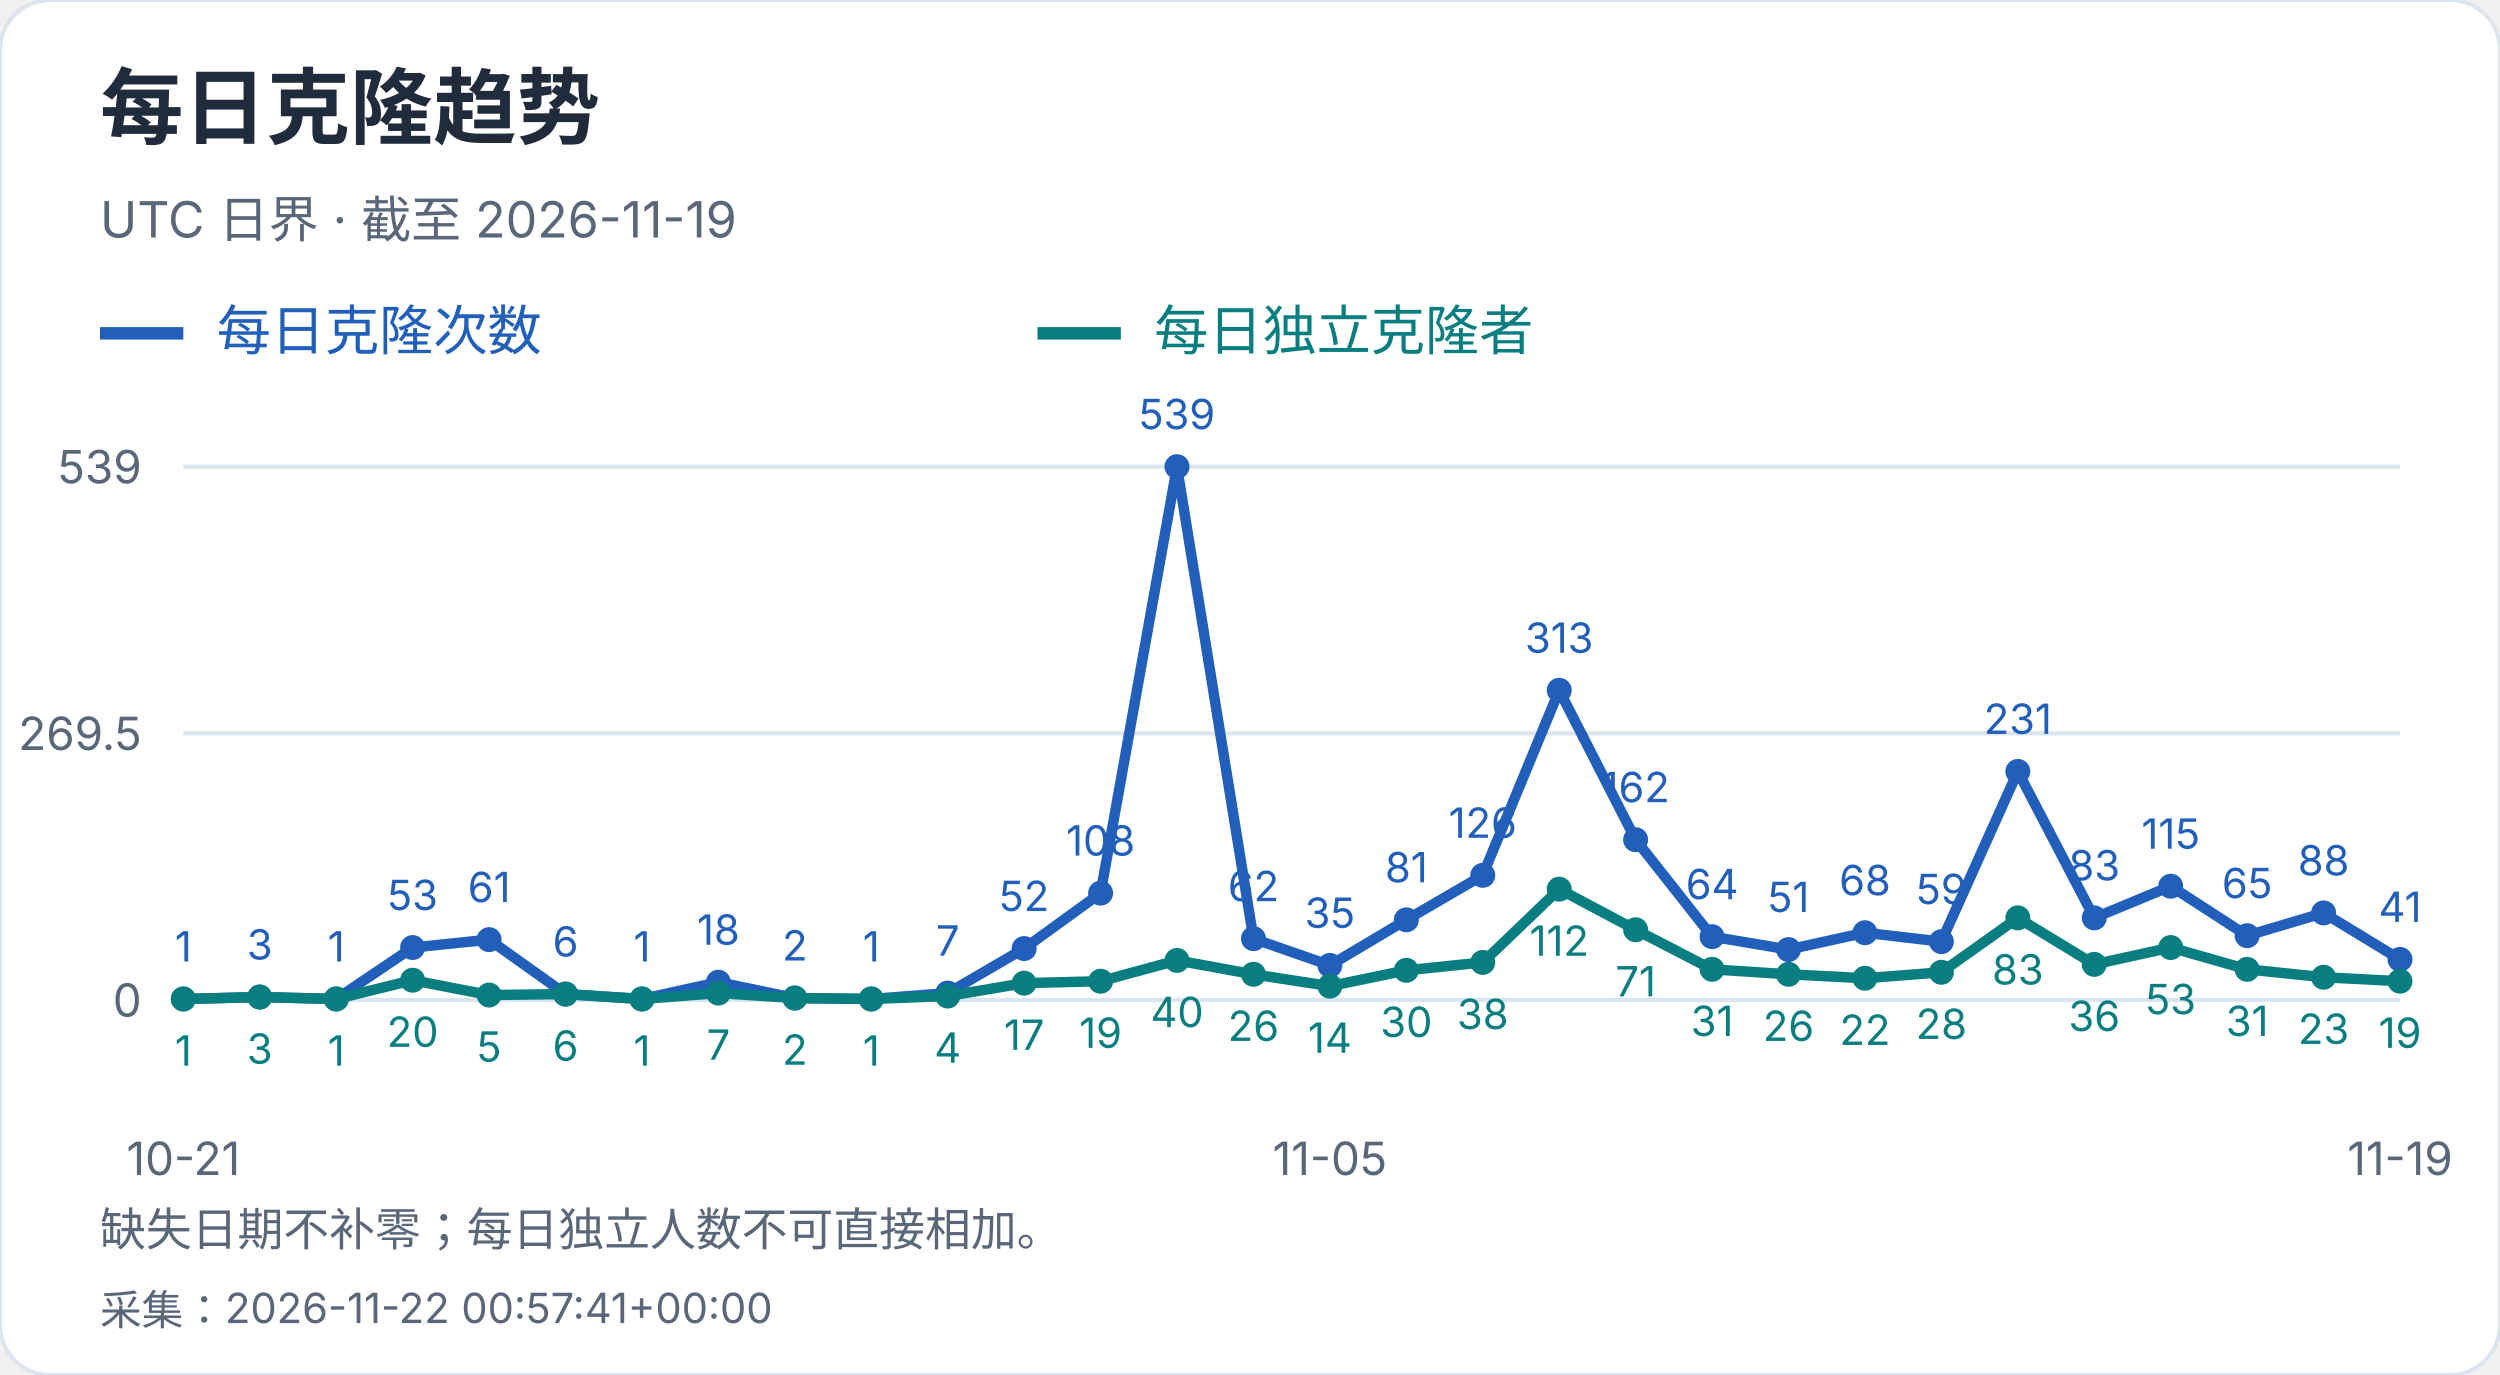
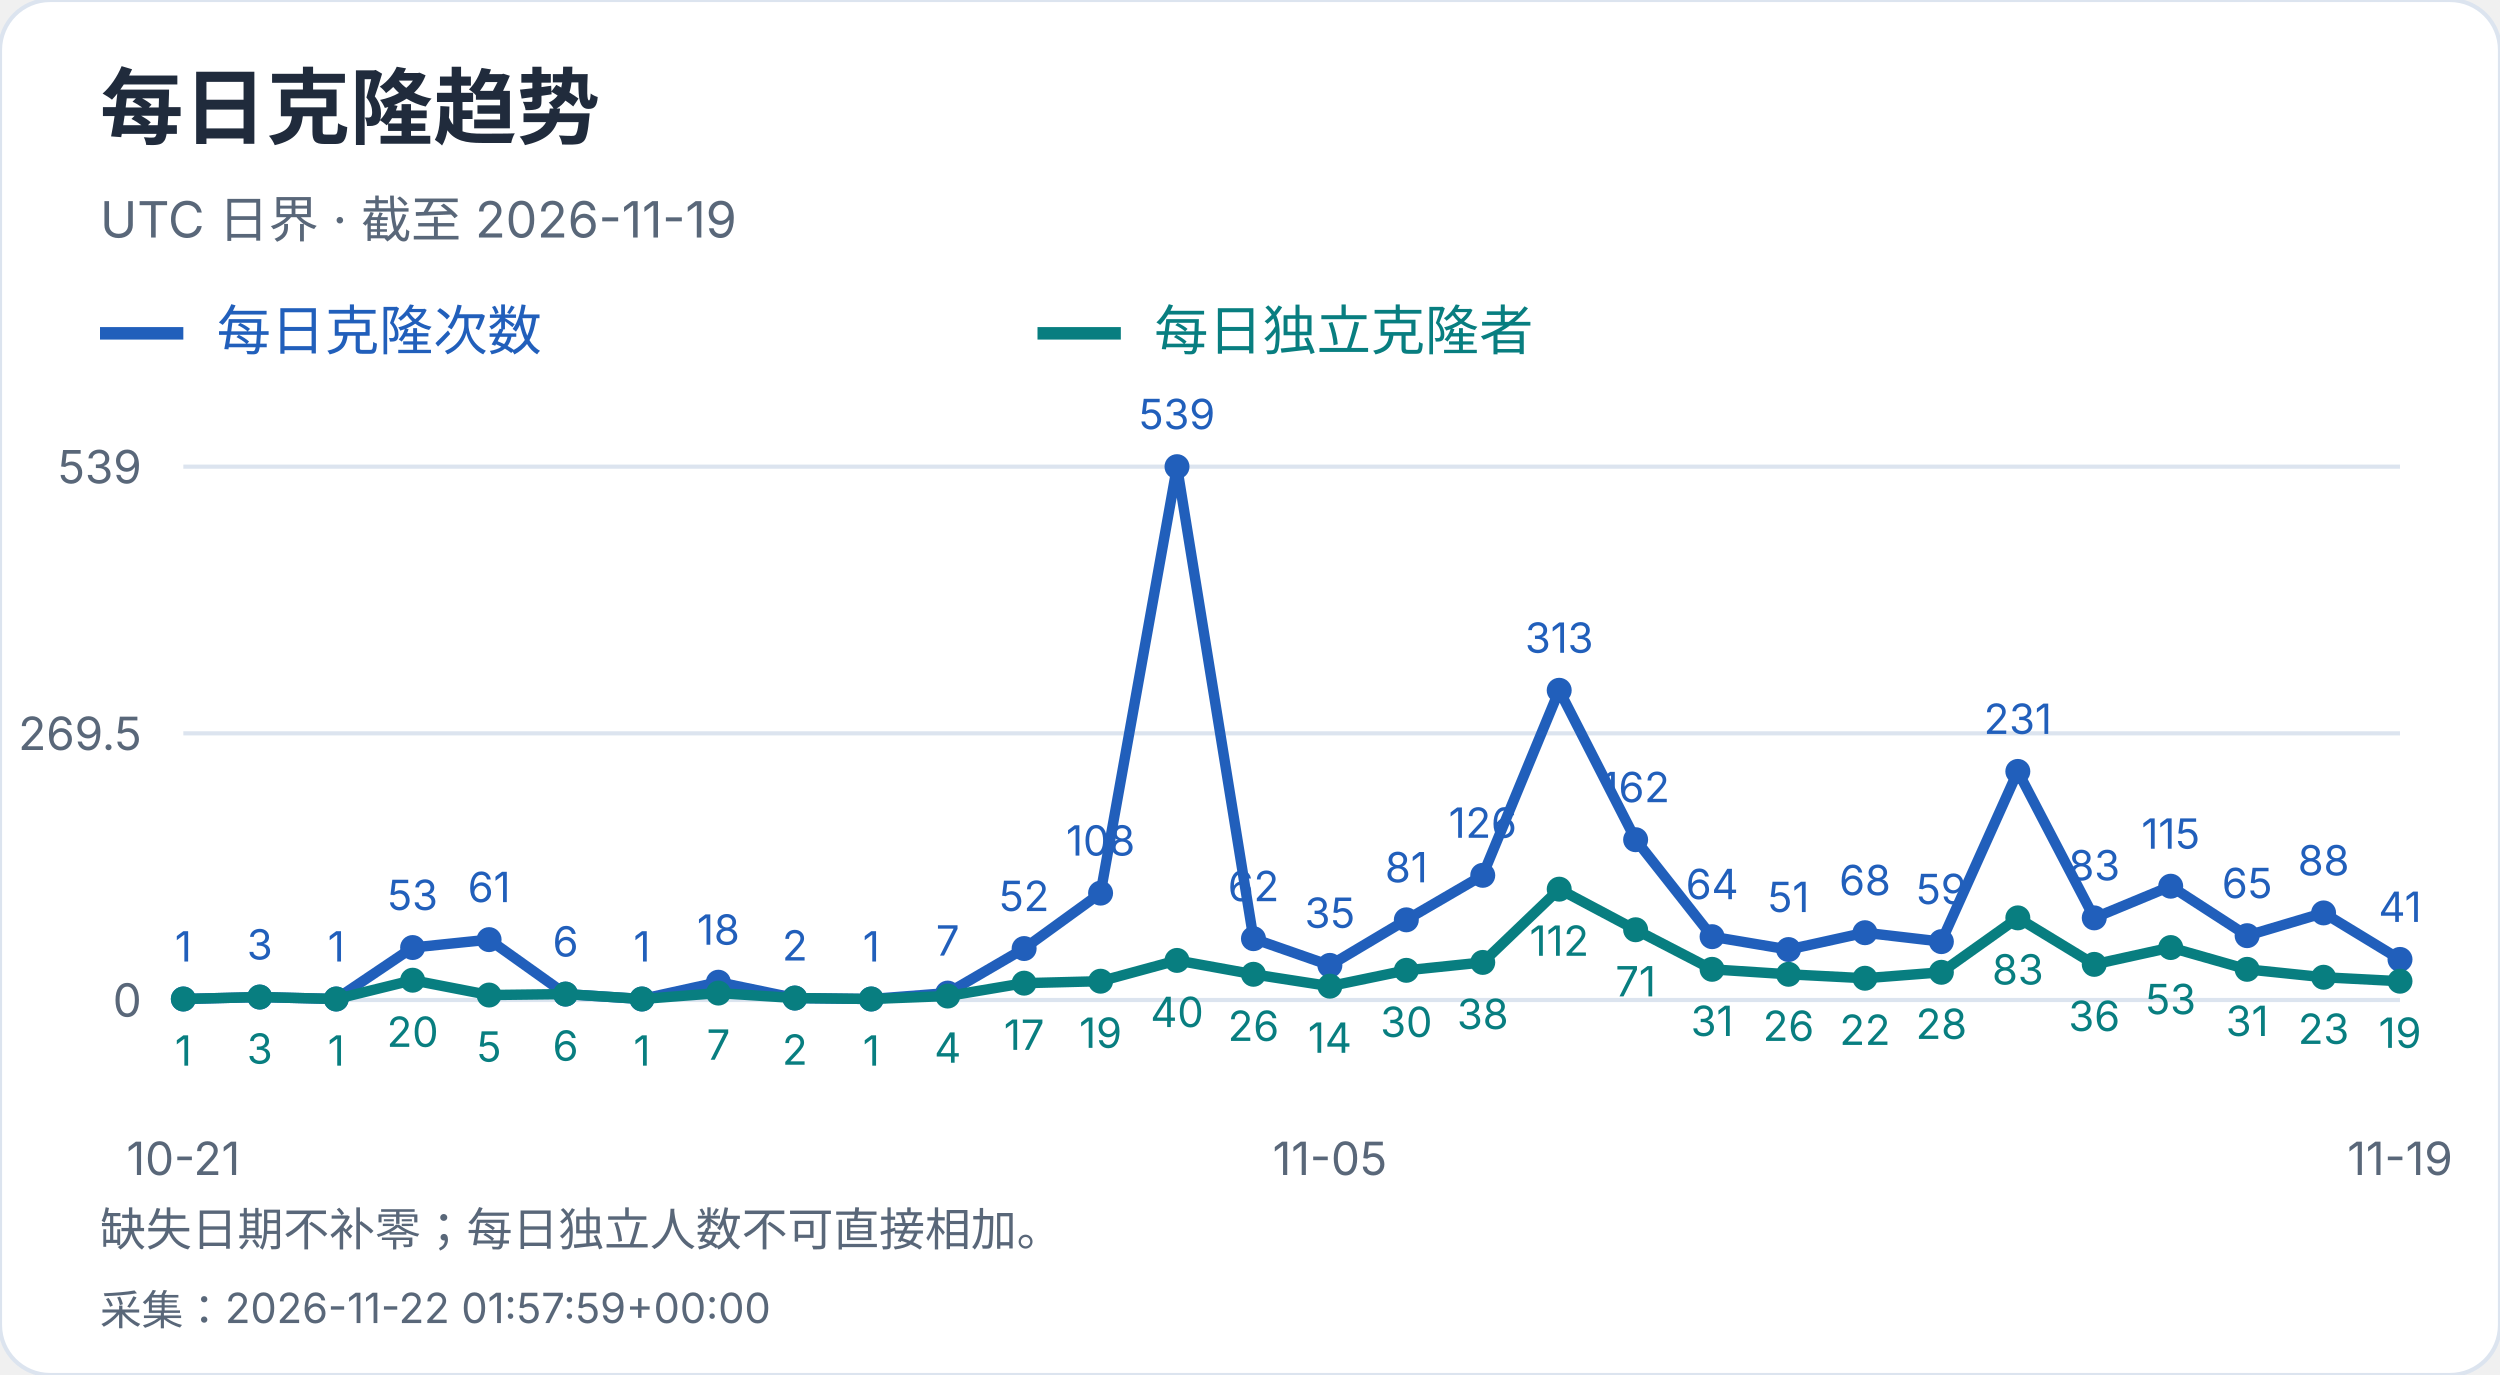
<svg xmlns="http://www.w3.org/2000/svg" width="600" height="330" viewBox="0 0 600 330" role="img" aria-label="每日克隆趋势">
  <style>text{font-family:-apple-system,BlinkMacSystemFont,"Segoe UI","PingFang SC","Microsoft YaHei",sans-serif;font-variant-numeric:tabular-nums}</style>
  <rect width="600" height="330" rx="12" fill="white" stroke="#dce4ef" />
  <text x="24" y="33" font-size="20" fill="#202b3c" font-weight="650" text-anchor="start">每日克隆趋势</text>
  <text x="24" y="57" font-size="12" fill="#596779" font-weight="400" text-anchor="start">UTC 日界 · 截至 2026-11-19</text>
  <path d="M24 80h20" stroke="#215fbb" stroke-width="3" />
  <text x="52" y="84" font-size="13" fill="#215fbb" font-weight="400" text-anchor="start">每日克隆次数</text>
  <path d="M249 80h20" stroke="#087e80" stroke-width="3" />
  <text x="277" y="84" font-size="13" fill="#087e80" font-weight="400" text-anchor="start">每日独立克隆者</text>
  <path d="M44 240.0H576" stroke="#dce4ef" />
  <text x="34" y="244.0" font-size="11" fill="#596779" font-weight="400" text-anchor="end">0</text>
  <path d="M44 176.0H576" stroke="#dce4ef" />
  <text x="34" y="180.0" font-size="11" fill="#596779" font-weight="400" text-anchor="end">269.5</text>
  <path d="M44 112.0H576" stroke="#dce4ef" />
  <text x="34" y="116.0" font-size="11" fill="#596779" font-weight="400" text-anchor="end">539</text>
  <circle cx="44.00" cy="239.76" r="3" fill="#215fbb" />
  <text x="44.0" y="230.76" font-size="10" fill="#215fbb" font-weight="400" text-anchor="middle">1</text>
  <circle cx="62.34" cy="239.29" r="3" fill="#215fbb" />
  <text x="62.34" y="230.29" font-size="10" fill="#215fbb" font-weight="400" text-anchor="middle">3</text>
  <circle cx="80.69" cy="239.76" r="3" fill="#215fbb" />
  <text x="80.69" y="230.76" font-size="10" fill="#215fbb" font-weight="400" text-anchor="middle">1</text>
  <circle cx="99.03" cy="227.41" r="3" fill="#215fbb" />
  <text x="99.03" y="218.41" font-size="10" fill="#215fbb" font-weight="400" text-anchor="middle">53</text>
  <circle cx="117.38" cy="225.51" r="3" fill="#215fbb" />
  <text x="117.38" y="216.51" font-size="10" fill="#215fbb" font-weight="400" text-anchor="middle">61</text>
  <circle cx="135.72" cy="238.58" r="3" fill="#215fbb" />
  <text x="135.72" y="229.58" font-size="10" fill="#215fbb" font-weight="400" text-anchor="middle">6</text>
  <circle cx="154.07" cy="239.76" r="3" fill="#215fbb" />
  <text x="154.07" y="230.76" font-size="10" fill="#215fbb" font-weight="400" text-anchor="middle">1</text>
  <circle cx="172.41" cy="235.73" r="3" fill="#215fbb" />
  <text x="172.41" y="226.73" font-size="10" fill="#215fbb" font-weight="400" text-anchor="middle">18</text>
  <circle cx="190.76" cy="239.53" r="3" fill="#215fbb" />
  <text x="190.76" y="230.53" font-size="10" fill="#215fbb" font-weight="400" text-anchor="middle">2</text>
  <circle cx="209.10" cy="239.76" r="3" fill="#215fbb" />
  <text x="209.1" y="230.76" font-size="10" fill="#215fbb" font-weight="400" text-anchor="middle">1</text>
  <circle cx="227.45" cy="238.34" r="3" fill="#215fbb" />
  <text x="227.45" y="229.34" font-size="10" fill="#215fbb" font-weight="400" text-anchor="middle">7</text>
  <circle cx="245.79" cy="227.65" r="3" fill="#215fbb" />
  <text x="245.79" y="218.65" font-size="10" fill="#215fbb" font-weight="400" text-anchor="middle">52</text>
  <circle cx="264.14" cy="214.35" r="3" fill="#215fbb" />
  <text x="264.14" y="205.35" font-size="10" fill="#215fbb" font-weight="400" text-anchor="middle">108</text>
  <circle cx="282.48" cy="112.00" r="3" fill="#215fbb" />
  <text x="282.48" y="103.0" font-size="10" fill="#215fbb" font-weight="400" text-anchor="middle">539</text>
  <circle cx="300.83" cy="225.28" r="3" fill="#215fbb" />
  <text x="300.83" y="216.28" font-size="10" fill="#215fbb" font-weight="400" text-anchor="middle">62</text>
  <circle cx="319.17" cy="231.69" r="3" fill="#215fbb" />
  <text x="319.17" y="222.69" font-size="10" fill="#215fbb" font-weight="400" text-anchor="middle">35</text>
  <circle cx="337.52" cy="220.76" r="3" fill="#215fbb" />
  <text x="337.52" y="211.76" font-size="10" fill="#215fbb" font-weight="400" text-anchor="middle">81</text>
  <circle cx="355.86" cy="210.08" r="3" fill="#215fbb" />
  <text x="355.86" y="201.08" font-size="10" fill="#215fbb" font-weight="400" text-anchor="middle">126</text>
  <circle cx="374.21" cy="165.67" r="3" fill="#215fbb" />
  <text x="374.21" y="156.67" font-size="10" fill="#215fbb" font-weight="400" text-anchor="middle">313</text>
  <circle cx="392.55" cy="201.53" r="3" fill="#215fbb" />
  <text x="392.55" y="192.53" font-size="10" fill="#215fbb" font-weight="400" text-anchor="middle">162</text>
  <circle cx="410.90" cy="224.80" r="3" fill="#215fbb" />
  <text x="410.9" y="215.8" font-size="10" fill="#215fbb" font-weight="400" text-anchor="middle">64</text>
  <circle cx="429.24" cy="227.89" r="3" fill="#215fbb" />
  <text x="429.24" y="218.89" font-size="10" fill="#215fbb" font-weight="400" text-anchor="middle">51</text>
  <circle cx="447.59" cy="223.85" r="3" fill="#215fbb" />
  <text x="447.59" y="214.85" font-size="10" fill="#215fbb" font-weight="400" text-anchor="middle">68</text>
  <circle cx="465.93" cy="225.99" r="3" fill="#215fbb" />
  <text x="465.93" y="216.99" font-size="10" fill="#215fbb" font-weight="400" text-anchor="middle">59</text>
  <circle cx="484.28" cy="185.14" r="3" fill="#215fbb" />
  <text x="484.28" y="176.14" font-size="10" fill="#215fbb" font-weight="400" text-anchor="middle">231</text>
  <circle cx="502.62" cy="220.29" r="3" fill="#215fbb" />
  <text x="502.62" y="211.29" font-size="10" fill="#215fbb" font-weight="400" text-anchor="middle">83</text>
  <circle cx="520.97" cy="212.69" r="3" fill="#215fbb" />
  <text x="520.97" y="203.69" font-size="10" fill="#215fbb" font-weight="400" text-anchor="middle">115</text>
  <circle cx="539.31" cy="224.56" r="3" fill="#215fbb" />
  <text x="539.31" y="215.56" font-size="10" fill="#215fbb" font-weight="400" text-anchor="middle">65</text>
  <circle cx="557.66" cy="219.10" r="3" fill="#215fbb" />
  <text x="557.66" y="210.1" font-size="10" fill="#215fbb" font-weight="400" text-anchor="middle">88</text>
  <circle cx="576.00" cy="230.26" r="3" fill="#215fbb" />
  <text x="576.0" y="221.26" font-size="10" fill="#215fbb" font-weight="400" text-anchor="middle">41</text>
  <polyline points="44.00,239.76 62.34,239.29 80.69,239.76 99.03,227.41 117.38,225.51 135.72,238.58 154.07,239.76 172.41,235.73 190.76,239.53 209.10,239.76 227.45,238.34 245.79,227.65 264.14,214.35 282.48,112.00 300.83,225.28 319.17,231.69 337.52,220.76 355.86,210.08 374.21,165.67 392.55,201.53 410.90,224.80 429.24,227.89 447.59,223.85 465.93,225.99 484.28,185.14 502.62,220.29 520.97,212.69 539.31,224.56 557.66,219.10 576.00,230.26" fill="none" stroke="#215fbb" stroke-width="2.5" />
  <circle cx="44.00" cy="239.76" r="3" fill="#087e80" />
  <text x="44.0" y="255.76" font-size="10" fill="#087e80" font-weight="400" text-anchor="middle">1</text>
  <circle cx="62.34" cy="239.29" r="3" fill="#087e80" />
  <text x="62.34" y="255.29" font-size="10" fill="#087e80" font-weight="400" text-anchor="middle">3</text>
  <circle cx="80.69" cy="239.76" r="3" fill="#087e80" />
  <text x="80.69" y="255.76" font-size="10" fill="#087e80" font-weight="400" text-anchor="middle">1</text>
  <circle cx="99.03" cy="235.25" r="3" fill="#087e80" />
  <text x="99.03" y="251.25" font-size="10" fill="#087e80" font-weight="400" text-anchor="middle">20</text>
  <circle cx="117.38" cy="238.81" r="3" fill="#087e80" />
  <text x="117.38" y="254.81" font-size="10" fill="#087e80" font-weight="400" text-anchor="middle">5</text>
  <circle cx="135.72" cy="238.58" r="3" fill="#087e80" />
  <text x="135.72" y="254.58" font-size="10" fill="#087e80" font-weight="400" text-anchor="middle">6</text>
  <circle cx="154.07" cy="239.76" r="3" fill="#087e80" />
  <text x="154.07" y="255.76" font-size="10" fill="#087e80" font-weight="400" text-anchor="middle">1</text>
  <circle cx="172.41" cy="238.34" r="3" fill="#087e80" />
  <text x="172.41" y="254.34" font-size="10" fill="#087e80" font-weight="400" text-anchor="middle">7</text>
  <circle cx="190.76" cy="239.53" r="3" fill="#087e80" />
  <text x="190.76" y="255.53" font-size="10" fill="#087e80" font-weight="400" text-anchor="middle">2</text>
  <circle cx="209.10" cy="239.76" r="3" fill="#087e80" />
  <text x="209.1" y="255.76" font-size="10" fill="#087e80" font-weight="400" text-anchor="middle">1</text>
  <circle cx="227.45" cy="239.05" r="3" fill="#087e80" />
  <text x="227.45" y="255.05" font-size="10" fill="#087e80" font-weight="400" text-anchor="middle">4</text>
  <circle cx="245.79" cy="235.96" r="3" fill="#087e80" />
  <text x="245.79" y="251.96" font-size="10" fill="#087e80" font-weight="400" text-anchor="middle">17</text>
  <circle cx="264.14" cy="235.49" r="3" fill="#087e80" />
  <text x="264.14" y="251.49" font-size="10" fill="#087e80" font-weight="400" text-anchor="middle">19</text>
  <circle cx="282.48" cy="230.50" r="3" fill="#087e80" />
  <text x="282.48" y="246.5" font-size="10" fill="#087e80" font-weight="400" text-anchor="middle">40</text>
  <circle cx="300.83" cy="233.83" r="3" fill="#087e80" />
  <text x="300.83" y="249.83" font-size="10" fill="#087e80" font-weight="400" text-anchor="middle">26</text>
  <circle cx="319.17" cy="236.68" r="3" fill="#087e80" />
  <text x="319.17" y="252.68" font-size="10" fill="#087e80" font-weight="400" text-anchor="middle">14</text>
  <circle cx="337.52" cy="232.88" r="3" fill="#087e80" />
  <text x="337.52" y="248.88" font-size="10" fill="#087e80" font-weight="400" text-anchor="middle">30</text>
  <circle cx="355.86" cy="230.98" r="3" fill="#087e80" />
  <text x="355.86" y="246.98" font-size="10" fill="#087e80" font-weight="400" text-anchor="middle">38</text>
  <circle cx="374.21" cy="213.40" r="3" fill="#087e80" />
  <text x="374.21" y="229.4" font-size="10" fill="#087e80" font-weight="400" text-anchor="middle">112</text>
  <circle cx="392.55" cy="223.14" r="3" fill="#087e80" />
  <text x="392.55" y="239.14" font-size="10" fill="#087e80" font-weight="400" text-anchor="middle">71</text>
  <circle cx="410.90" cy="232.64" r="3" fill="#087e80" />
  <text x="410.9" y="248.64" font-size="10" fill="#087e80" font-weight="400" text-anchor="middle">31</text>
  <circle cx="429.24" cy="233.83" r="3" fill="#087e80" />
  <text x="429.24" y="249.83" font-size="10" fill="#087e80" font-weight="400" text-anchor="middle">26</text>
  <circle cx="447.59" cy="234.78" r="3" fill="#087e80" />
  <text x="447.59" y="250.78" font-size="10" fill="#087e80" font-weight="400" text-anchor="middle">22</text>
  <circle cx="465.93" cy="233.35" r="3" fill="#087e80" />
  <text x="465.93" y="249.35" font-size="10" fill="#087e80" font-weight="400" text-anchor="middle">28</text>
  <circle cx="484.28" cy="220.29" r="3" fill="#087e80" />
  <text x="484.28" y="236.29" font-size="10" fill="#087e80" font-weight="400" text-anchor="middle">83</text>
  <circle cx="502.62" cy="231.45" r="3" fill="#087e80" />
  <text x="502.62" y="247.45" font-size="10" fill="#087e80" font-weight="400" text-anchor="middle">36</text>
  <circle cx="520.97" cy="227.41" r="3" fill="#087e80" />
  <text x="520.97" y="243.41" font-size="10" fill="#087e80" font-weight="400" text-anchor="middle">53</text>
  <circle cx="539.31" cy="232.64" r="3" fill="#087e80" />
  <text x="539.31" y="248.64" font-size="10" fill="#087e80" font-weight="400" text-anchor="middle">31</text>
  <circle cx="557.66" cy="234.54" r="3" fill="#087e80" />
  <text x="557.66" y="250.54" font-size="10" fill="#087e80" font-weight="400" text-anchor="middle">23</text>
  <circle cx="576.00" cy="235.49" r="3" fill="#087e80" />
  <text x="576.0" y="251.49" font-size="10" fill="#087e80" font-weight="400" text-anchor="middle">19</text>
  <polyline points="44.00,239.76 62.34,239.29 80.69,239.76 99.03,235.25 117.38,238.81 135.72,238.58 154.07,239.76 172.41,238.34 190.76,239.53 209.10,239.76 227.45,239.05 245.79,235.96 264.14,235.49 282.48,230.50 300.83,233.83 319.17,236.68 337.52,232.88 355.86,230.98 374.21,213.40 392.55,223.14 410.90,232.64 429.24,233.83 447.59,234.78 465.93,233.35 484.28,220.29 502.62,231.45 520.97,227.41 539.31,232.64 557.66,234.54 576.00,235.49" fill="none" stroke="#087e80" stroke-width="2.5" />
  <text x="44.0" y="282" font-size="11" fill="#596779" font-weight="400" text-anchor="middle">10-21</text>
  <text x="319.172" y="282" font-size="11" fill="#596779" font-weight="400" text-anchor="middle">11-05</text>
  <text x="576.0" y="282" font-size="11" fill="#596779" font-weight="400" text-anchor="middle">11-19</text>
  <text x="24" y="299" font-size="11" fill="#596779" font-weight="400" text-anchor="start">缺失日期不补零；每日独立人数不可直接相加。</text>
-   <text x="24" y="318" font-size="10" fill="#596779" font-weight="400" text-anchor="start">采集：2026-11-22 00:57:41+00:00</text>
+   <text x="24" y="318" font-size="10" fill="#596779" font-weight="400" text-anchor="start">采集：2026-11-22 01:57:59+00:00</text>
</svg>
